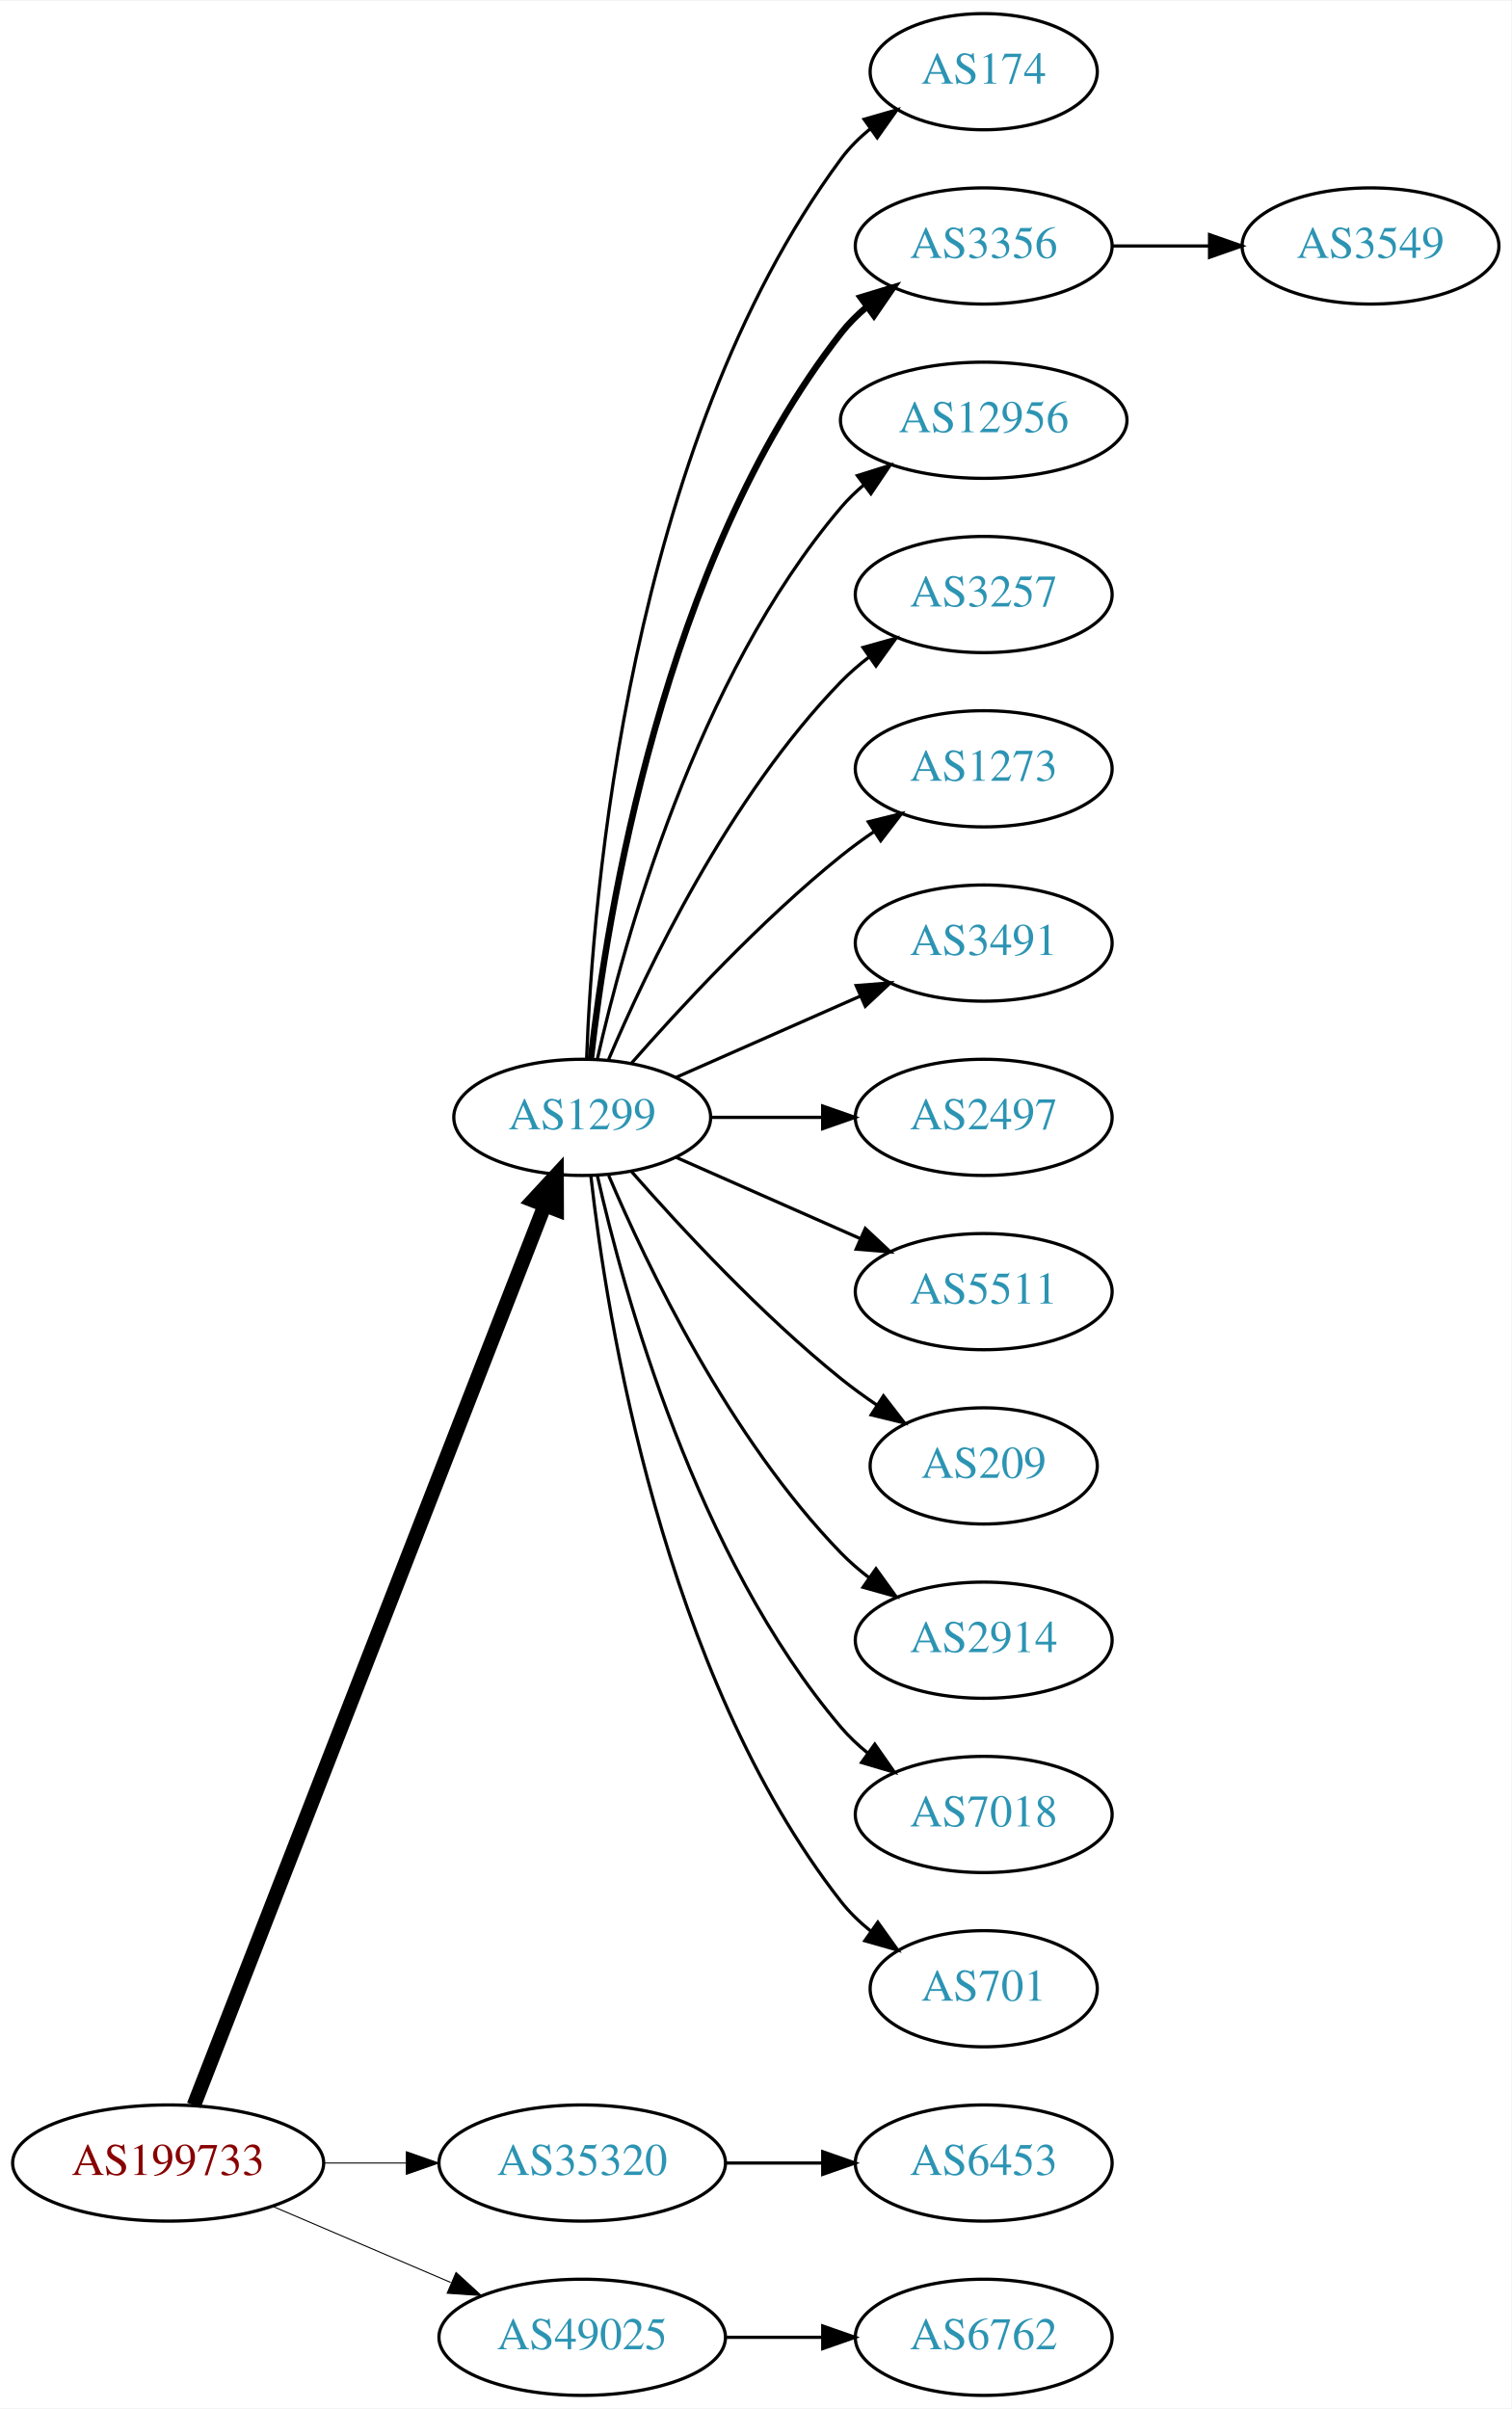
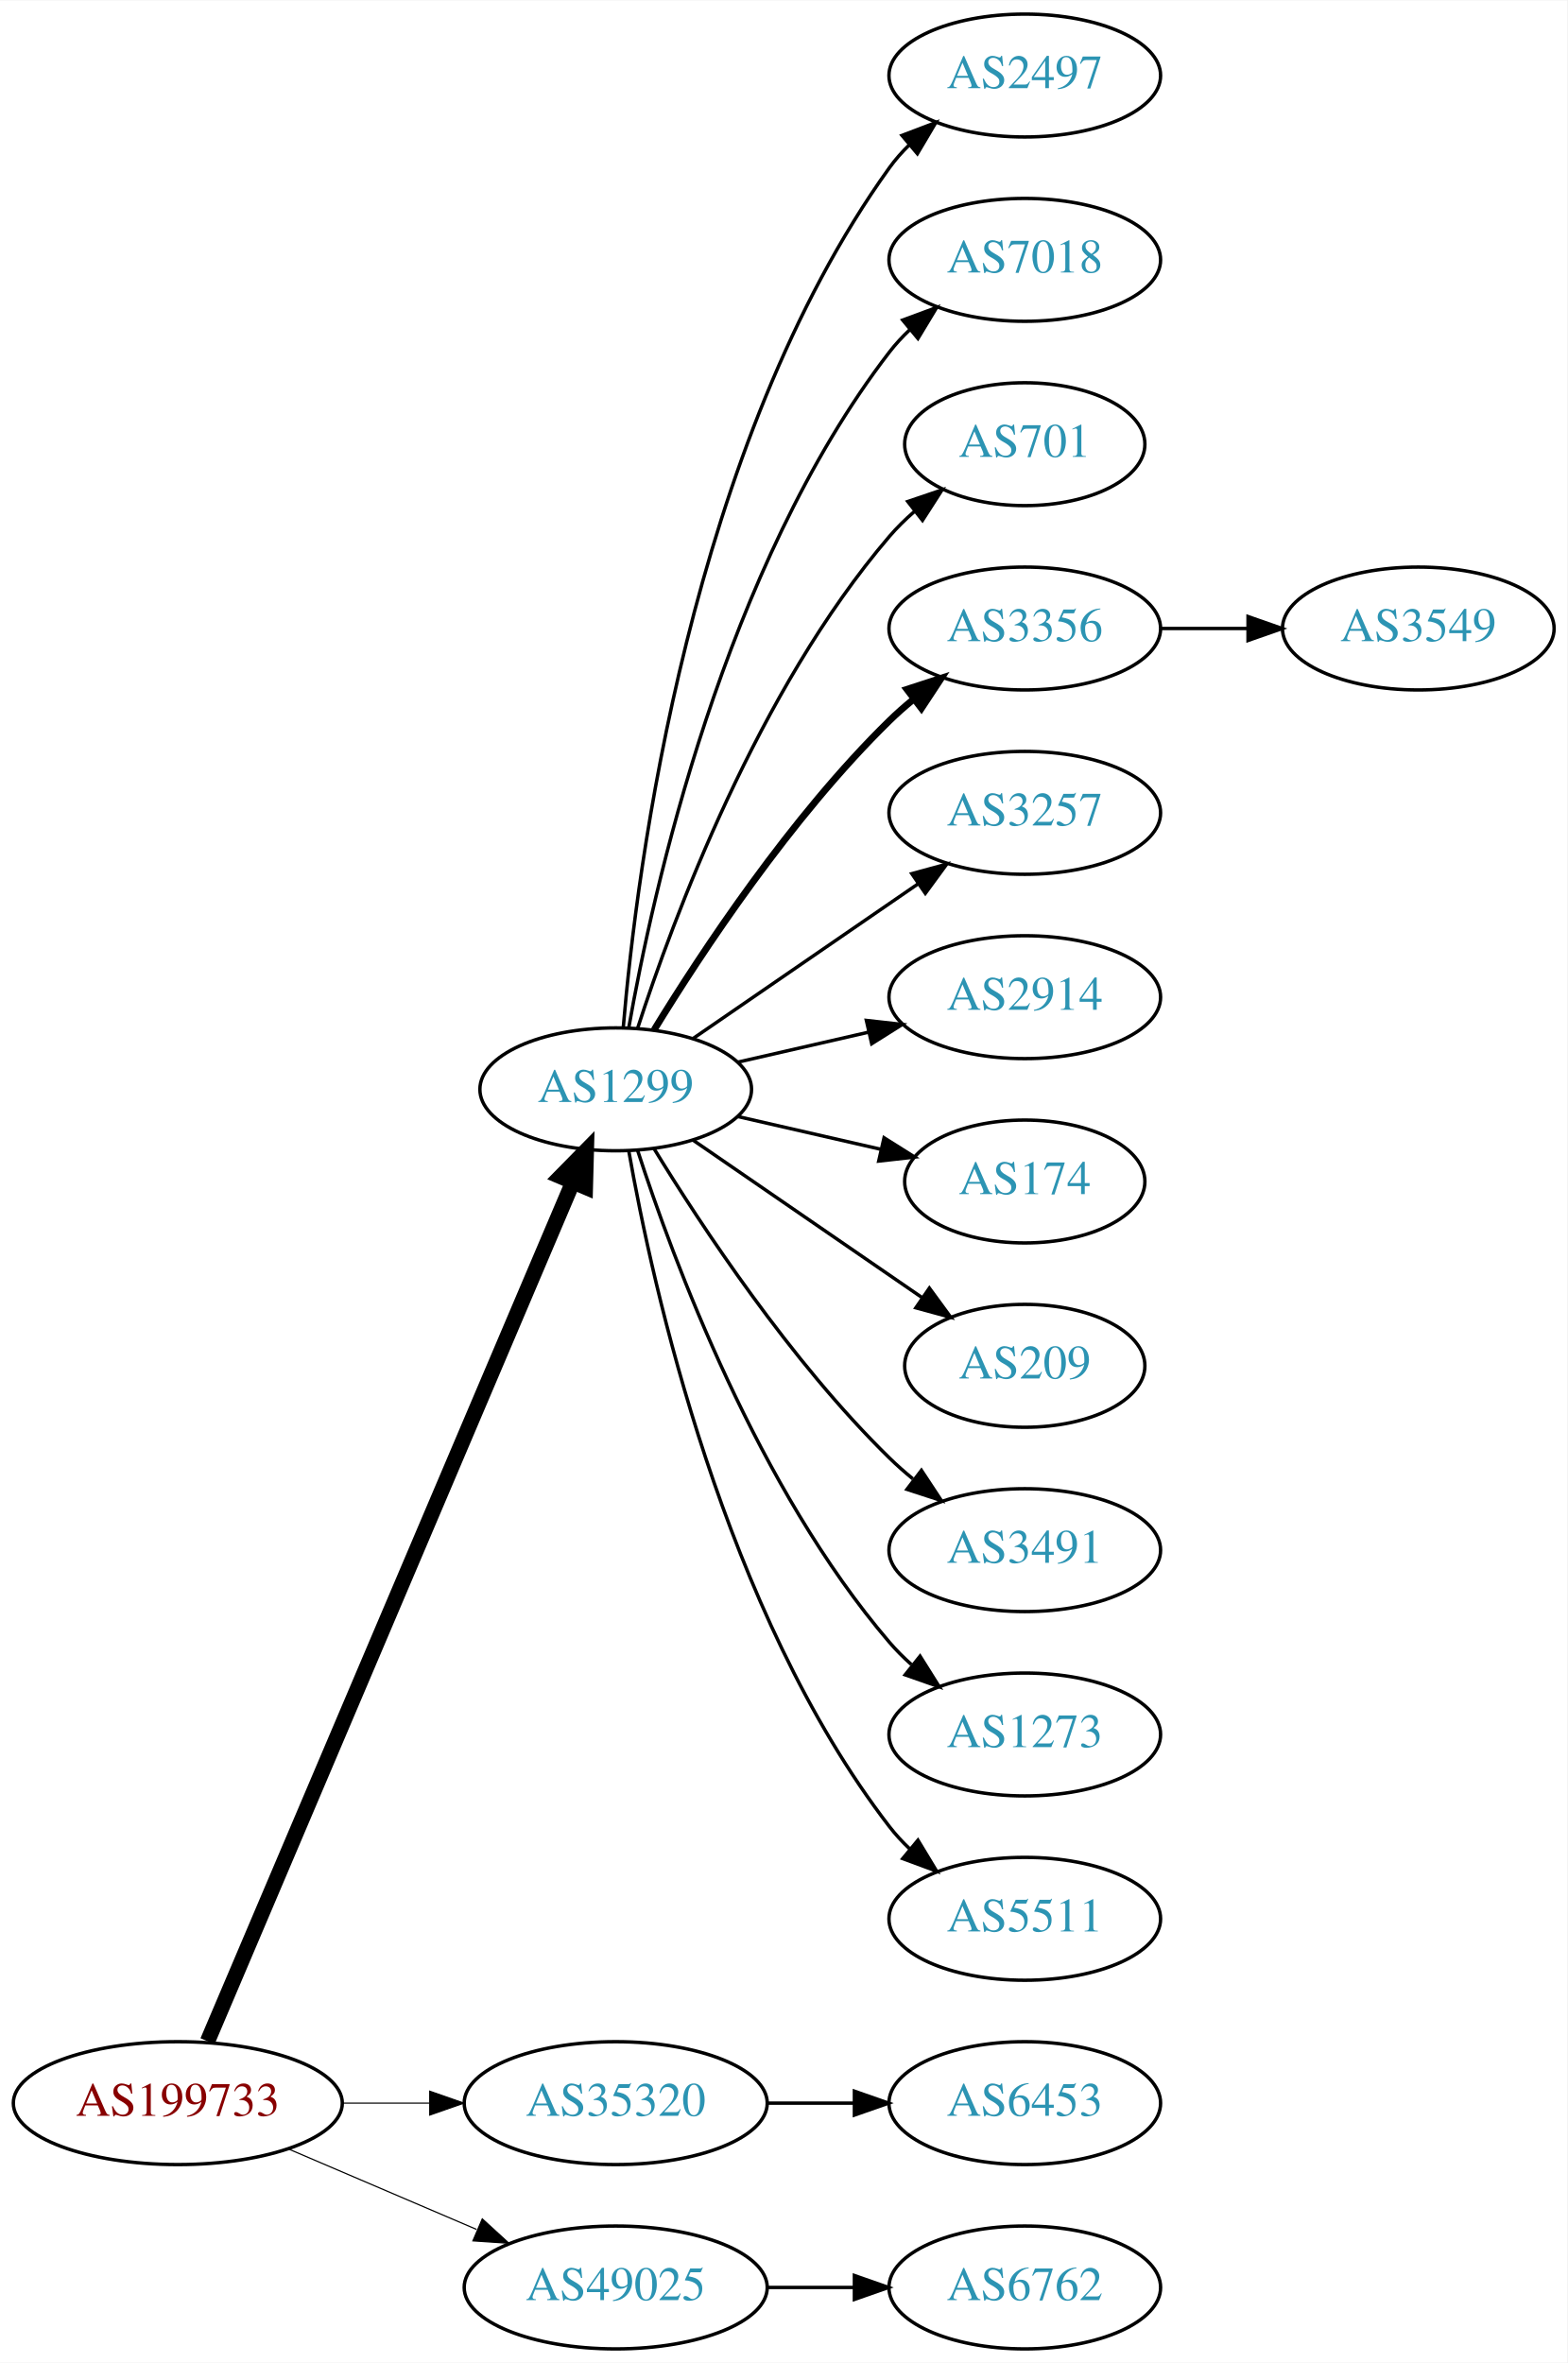
- <svg xmlns="http://www.w3.org/2000/svg" xmlns:xlink="http://www.w3.org/1999/xlink" width="468pt" height="746pt" viewBox="0.00 0.00 468.27 746.00">
-   <g id="graph0" class="graph" transform="scale(1 1) rotate(0) translate(4 742)">
-     <polygon fill="white" stroke="none" points="-4,4 -4,-742 464.269,-742 464.269,4 -4,4" />
+ <svg xmlns="http://www.w3.org/2000/svg" xmlns:xlink="http://www.w3.org/1999/xlink" width="459pt" height="692pt" viewBox="0.00 0.00 459.17 692.00">
+   <g id="graph0" class="graph" transform="scale(1 1) rotate(0) translate(4 688)">
+     <polygon fill="white" stroke="none" points="-4,4 -4,-688 455.17,-688 455.17,4 -4,4" />
    <g id="node1" class="node">
      <g id="a_node1">
        <a xlink:href="/asn/199733" xlink:title="AS199733 ~ Extrahost GmbH [AT]">
          <ellipse fill="#ffffff" stroke="black" cx="48.096" cy="-72" rx="48.192" ry="18" />
          <text text-anchor="middle" x="48.096" y="-68.3" font-family="Times,serif" font-size="14.00" fill="#880000">AS199733</text>
        </a>
      </g>
    </g>
    <g id="node2" class="node">
      <g id="a_node2">
        <a xlink:href="/asn/1299" xlink:title="AS1299 ~ Telia Carrier [EU]">
-           <ellipse fill="#ffffff" stroke="black" cx="176.388" cy="-396" rx="39.794" ry="18" />
-           <text text-anchor="middle" x="176.388" y="-392.3" font-family="Times,serif" font-size="14.00" fill="#2c94b3">AS1299</text>
+           <ellipse fill="#ffffff" stroke="black" cx="176.388" cy="-369" rx="39.794" ry="18" />
+           <text text-anchor="middle" x="176.388" y="-365.3" font-family="Times,serif" font-size="14.00" fill="#2c94b3">AS1299</text>
        </a>
      </g>
    </g>
    <g id="edge1" class="edge">
-       <path fill="none" stroke="black" stroke-width="4.5" d="M56.066,-89.881C77.025,-143.651 139.577,-304.129 164.735,-368.67" />
-       <polygon fill="black" stroke="black" stroke-width="4.5" points="161.139,-370.287 168.439,-378.174 168.476,-367.427 161.139,-370.287" />
+       <path fill="none" stroke="black" stroke-width="4.5" d="M56.806,-90.132C78.17,-140.373 138.229,-281.615 163.716,-341.553" />
+       <polygon fill="black" stroke="black" stroke-width="4.5" points="160.242,-343.444 167.778,-351.106 167.489,-340.362 160.242,-343.444" />
    </g>
    <g id="node3" class="node">
      <g id="a_node3">
        <a xlink:href="/asn/35320" xlink:title="AS35320 ~ Eurotranstelecom Ltd [UA]">
          <ellipse fill="#ffffff" stroke="black" cx="176.388" cy="-72" rx="44.393" ry="18" />
          <text text-anchor="middle" x="176.388" y="-68.3" font-family="Times,serif" font-size="14.00" fill="#2c94b3">AS35320</text>
        </a>
      </g>
    </g>
    <g id="edge2" class="edge">
-       <path fill="none" stroke="black" stroke-width="0.321" d="M96.481,-72C104.742,-72 113.386,-72 121.799,-72" />
-       <polygon fill="black" stroke="black" stroke-width="0.321" points="121.904,-75.5 131.904,-72 121.904,-68.5 121.904,-75.5" />
+       <path fill="none" stroke="black" stroke-width="0.346" d="M96.481,-72C104.742,-72 113.386,-72 121.799,-72" />
+       <polygon fill="black" stroke="black" stroke-width="0.346" points="121.904,-75.5 131.904,-72 121.904,-68.5 121.904,-75.5" />
    </g>
    <g id="node4" class="node">
      <g id="a_node4">
        <a xlink:href="/asn/49025" xlink:title="AS49025 ~ PRO-ZETA a.s. [CZ]">
          <ellipse fill="#ffffff" stroke="black" cx="176.388" cy="-18" rx="44.393" ry="18" />
          <text text-anchor="middle" x="176.388" y="-14.3" font-family="Times,serif" font-size="14.00" fill="#2c94b3">AS49025</text>
        </a>
      </g>
    </g>
    <g id="edge3" class="edge">
-       <path fill="none" stroke="black" stroke-width="0.321" d="M80.639,-58.513C97.283,-51.396 117.873,-42.592 135.604,-35.011" />
-       <polygon fill="black" stroke="black" stroke-width="0.321" points="137.297,-38.093 145.116,-30.944 134.545,-31.657 137.297,-38.093" />
+       <path fill="none" stroke="black" stroke-width="0.346" d="M80.639,-58.513C97.283,-51.396 117.873,-42.592 135.604,-35.011" />
+       <polygon fill="black" stroke="black" stroke-width="0.346" points="137.297,-38.093 145.116,-30.944 134.545,-31.657 137.297,-38.093" />
    </g>
    <g id="node5" class="node">
      <g id="a_node5">
-         <a xlink:href="/asn/174" xlink:title="AS174 ~ Cogent Communications [US]">
-           <ellipse fill="#ffffff" stroke="black" cx="300.78" cy="-720" rx="35.194" ry="18" />
-           <text text-anchor="middle" x="300.78" y="-716.3" font-family="Times,serif" font-size="14.00" fill="#2c94b3">AS174</text>
+         <a xlink:href="/asn/2497" xlink:title="AS2497 ~ Internet Initiative Japan Inc. [JP]">
+           <ellipse fill="#ffffff" stroke="black" cx="296.23" cy="-666" rx="39.794" ry="18" />
+           <text text-anchor="middle" x="296.23" y="-662.3" font-family="Times,serif" font-size="14.00" fill="#2c94b3">AS2497</text>
        </a>
      </g>
    </g>
    <g id="edge4" class="edge">
-       <path fill="none" stroke="black" d="M177.739,-413.993C179.565,-463.457 190.62,-603.73 256.584,-693 259.126,-696.441 262.25,-699.545 265.645,-702.318" />
-       <polygon fill="black" stroke="black" points="263.732,-705.252 273.912,-708.186 267.784,-699.544 263.732,-705.252" />
+       <path fill="none" stroke="black" d="M178.606,-387.195C182.513,-433.461 198.141,-557.68 256.584,-639 258.285,-641.368 260.262,-643.599 262.404,-645.687" />
+       <polygon fill="black" stroke="black" points="260.259,-648.457 270.164,-652.218 264.766,-643.101 260.259,-648.457" />
    </g>
    <g id="node6" class="node">
      <g id="a_node6">
-         <a xlink:href="/asn/3356" xlink:title="AS3356 ~ Level 3 Parent, LLC [US]">
-           <ellipse fill="#ffffff" stroke="black" cx="300.78" cy="-666" rx="39.794" ry="18" />
-           <text text-anchor="middle" x="300.78" y="-662.3" font-family="Times,serif" font-size="14.00" fill="#2c94b3">AS3356</text>
+         <a xlink:href="/asn/7018" xlink:title="AS7018 ~ AT&amp;T Services, Inc. [US]">
+           <ellipse fill="#ffffff" stroke="black" cx="296.23" cy="-612" rx="39.794" ry="18" />
+           <text text-anchor="middle" x="296.23" y="-608.3" font-family="Times,serif" font-size="14.00" fill="#2c94b3">AS7018</text>
        </a>
      </g>
    </g>
    <g id="edge5" class="edge">
-       <path fill="none" stroke="black" stroke-width="2" d="M179.067,-414.129C183.897,-457.368 201.238,-568.216 256.584,-639 258.899,-641.961 261.636,-644.683 264.591,-647.164" />
-       <polygon fill="black" stroke="black" stroke-width="2" points="262.647,-650.078 272.782,-653.165 266.784,-644.432 262.647,-650.078" />
+       <path fill="none" stroke="black" d="M180.205,-386.99C187.133,-426.435 208.09,-522.025 256.584,-585 258.363,-587.31 260.395,-589.5 262.575,-591.559" />
+       <polygon fill="black" stroke="black" points="260.471,-594.361 270.408,-598.036 264.932,-588.966 260.471,-594.361" />
    </g>
    <g id="node7" class="node">
      <g id="a_node7">
-         <a xlink:href="/asn/12956" xlink:title="AS12956 ~ TELXIUS [ES]">
-           <ellipse fill="#ffffff" stroke="black" cx="300.78" cy="-612" rx="44.393" ry="18" />
-           <text text-anchor="middle" x="300.78" y="-608.3" font-family="Times,serif" font-size="14.00" fill="#2c94b3">AS12956</text>
+         <a xlink:href="/asn/701" xlink:title="AS701 ~ UUNET [US]">
+           <ellipse fill="#ffffff" stroke="black" cx="296.23" cy="-558" rx="35.194" ry="18" />
+           <text text-anchor="middle" x="296.23" y="-554.3" font-family="Times,serif" font-size="14.00" fill="#2c94b3">AS701</text>
        </a>
      </g>
    </g>
    <g id="edge6" class="edge">
-       <path fill="none" stroke="black" d="M181.081,-414.075C189.221,-450.148 211.654,-532.14 256.584,-585 258.703,-587.493 261.112,-589.83 263.682,-592.003" />
-       <polygon fill="black" stroke="black" points="261.644,-594.849 271.752,-598.025 265.831,-589.239 261.644,-594.849" />
+       <path fill="none" stroke="black" d="M182.835,-386.991C193.149,-418.816 218.011,-485.927 256.584,-531 258.766,-533.55 261.24,-535.975 263.857,-538.251" />
+       <polygon fill="black" stroke="black" points="261.952,-541.204 271.987,-544.603 266.262,-535.688 261.952,-541.204" />
    </g>
    <g id="node8" class="node">
      <g id="a_node8">
-         <a xlink:href="/asn/3257" xlink:title="AS3257 ~ GTT [DE]">
-           <ellipse fill="#ffffff" stroke="black" cx="300.78" cy="-558" rx="39.794" ry="18" />
-           <text text-anchor="middle" x="300.78" y="-554.3" font-family="Times,serif" font-size="14.00" fill="#2c94b3">AS3257</text>
+         <a xlink:href="/asn/3356" xlink:title="AS3356 ~ Level 3 Parent, LLC [US]">
+           <ellipse fill="#ffffff" stroke="black" cx="296.23" cy="-504" rx="39.794" ry="18" />
+           <text text-anchor="middle" x="296.23" y="-500.3" font-family="Times,serif" font-size="14.00" fill="#2c94b3">AS3356</text>
        </a>
      </g>
    </g>
    <g id="edge7" class="edge">
-       <path fill="none" stroke="black" d="M184.578,-413.975C196.345,-441.682 221.919,-495.348 256.584,-531 259.204,-533.695 262.144,-536.239 265.227,-538.608" />
-       <polygon fill="black" stroke="black" points="263.394,-541.597 273.596,-544.455 267.403,-535.859 263.394,-541.597" />
+       <path fill="none" stroke="black" stroke-width="2" d="M187.653,-386.44C201.462,-408.991 227.651,-448.722 256.584,-477 258.724,-479.092 261.041,-481.137 263.441,-483.106" />
+       <polygon fill="black" stroke="black" stroke-width="2" points="261.708,-486.185 271.782,-489.464 265.951,-480.618 261.708,-486.185" />
    </g>
    <g id="node9" class="node">
      <g id="a_node9">
-         <a xlink:href="/asn/1273" xlink:title="AS1273 ~ Vodafone Group PLC [EU]">
-           <ellipse fill="#ffffff" stroke="black" cx="300.78" cy="-504" rx="39.794" ry="18" />
-           <text text-anchor="middle" x="300.78" y="-500.3" font-family="Times,serif" font-size="14.00" fill="#2c94b3">AS1273</text>
+         <a xlink:href="/asn/3257" xlink:title="AS3257 ~ GTT [DE]">
+           <ellipse fill="#ffffff" stroke="black" cx="296.23" cy="-450" rx="39.794" ry="18" />
+           <text text-anchor="middle" x="296.23" y="-446.3" font-family="Times,serif" font-size="14.00" fill="#2c94b3">AS3257</text>
        </a>
      </g>
    </g>
    <g id="edge8" class="edge">
-       <path fill="none" stroke="black" d="M191.54,-412.663C206.641,-429.894 231.762,-457.024 256.584,-477 259.839,-479.62 263.364,-482.192 266.949,-484.646" />
-       <polygon fill="black" stroke="black" points="265.036,-487.577 275.321,-490.121 268.867,-481.719 265.036,-487.577" />
+       <path fill="none" stroke="black" d="M199.002,-383.857C217.49,-396.565 244.304,-414.995 264.934,-429.175" />
+       <polygon fill="black" stroke="black" points="263.13,-432.183 273.354,-434.963 267.096,-426.414 263.13,-432.183" />
    </g>
    <g id="node10" class="node">
      <g id="a_node10">
-         <a xlink:href="/asn/3491" xlink:title="AS3491 ~ PCCW Global, Inc. [US]">
-           <ellipse fill="#ffffff" stroke="black" cx="300.78" cy="-450" rx="39.794" ry="18" />
-           <text text-anchor="middle" x="300.78" y="-446.3" font-family="Times,serif" font-size="14.00" fill="#2c94b3">AS3491</text>
+         <a xlink:href="/asn/2914" xlink:title="AS2914 ~ NTT America, Inc. [US]">
+           <ellipse fill="#ffffff" stroke="black" cx="296.23" cy="-396" rx="39.794" ry="18" />
+           <text text-anchor="middle" x="296.23" y="-392.3" font-family="Times,serif" font-size="14.00" fill="#2c94b3">AS2914</text>
        </a>
      </g>
    </g>
    <g id="edge9" class="edge">
-       <path fill="none" stroke="black" d="M205.467,-408.389C222.415,-415.866 244.212,-425.483 262.581,-433.588" />
-       <polygon fill="black" stroke="black" points="261.269,-436.834 271.831,-437.669 264.095,-430.43 261.269,-436.834" />
+       <path fill="none" stroke="black" d="M212.107,-376.955C224.107,-379.704 237.728,-382.825 250.42,-385.733" />
+       <polygon fill="black" stroke="black" points="249.823,-389.187 260.352,-388.009 251.386,-382.364 249.823,-389.187" />
    </g>
    <g id="node11" class="node">
      <g id="a_node11">
-         <a xlink:href="/asn/2497" xlink:title="AS2497 ~ Internet Initiative Japan Inc. [JP]">
-           <ellipse fill="#ffffff" stroke="black" cx="300.78" cy="-396" rx="39.794" ry="18" />
-           <text text-anchor="middle" x="300.78" y="-392.3" font-family="Times,serif" font-size="14.00" fill="#2c94b3">AS2497</text>
+         <a xlink:href="/asn/174" xlink:title="AS174 ~ Cogent Communications [US]">
+           <ellipse fill="#ffffff" stroke="black" cx="296.23" cy="-342" rx="35.194" ry="18" />
+           <text text-anchor="middle" x="296.23" y="-338.3" font-family="Times,serif" font-size="14.00" fill="#2c94b3">AS174</text>
        </a>
      </g>
    </g>
    <g id="edge10" class="edge">
-       <path fill="none" stroke="black" d="M216.113,-396C227.052,-396 239.102,-396 250.568,-396" />
-       <polygon fill="black" stroke="black" points="250.886,-399.5 260.886,-396 250.886,-392.5 250.886,-399.5" />
+       <path fill="none" stroke="black" d="M212.107,-361.045C225.199,-358.045 240.222,-354.604 253.862,-351.478" />
+       <polygon fill="black" stroke="black" points="255.004,-354.807 263.97,-349.162 253.44,-347.984 255.004,-354.807" />
    </g>
    <g id="node12" class="node">
      <g id="a_node12">
-         <a xlink:href="/asn/5511" xlink:title="AS5511 ~ Orange S.A. [FR]">
-           <ellipse fill="#ffffff" stroke="black" cx="300.78" cy="-342" rx="39.794" ry="18" />
-           <text text-anchor="middle" x="300.78" y="-338.3" font-family="Times,serif" font-size="14.00" fill="#2c94b3">AS5511</text>
+         <a xlink:href="/asn/209" xlink:title="AS209 ~ CenturyLink Communications, LLC [US]">
+           <ellipse fill="#ffffff" stroke="black" cx="296.23" cy="-288" rx="35.194" ry="18" />
+           <text text-anchor="middle" x="296.23" y="-284.3" font-family="Times,serif" font-size="14.00" fill="#2c94b3">AS209</text>
        </a>
      </g>
    </g>
    <g id="edge11" class="edge">
-       <path fill="none" stroke="black" d="M205.467,-383.611C222.415,-376.134 244.212,-366.517 262.581,-358.412" />
-       <polygon fill="black" stroke="black" points="264.095,-361.57 271.831,-354.331 261.269,-355.166 264.095,-361.57" />
+       <path fill="none" stroke="black" d="M199.002,-354.143C217.839,-341.195 245.319,-322.307 266.095,-308.027" />
+       <polygon fill="black" stroke="black" points="268.285,-310.768 274.543,-302.219 264.32,-304.999 268.285,-310.768" />
    </g>
    <g id="node13" class="node">
      <g id="a_node13">
-         <a xlink:href="/asn/209" xlink:title="AS209 ~ CenturyLink Communications, LLC [US]">
-           <ellipse fill="#ffffff" stroke="black" cx="300.78" cy="-288" rx="35.194" ry="18" />
-           <text text-anchor="middle" x="300.78" y="-284.3" font-family="Times,serif" font-size="14.00" fill="#2c94b3">AS209</text>
+         <a xlink:href="/asn/3491" xlink:title="AS3491 ~ PCCW Global, Inc. [US]">
+           <ellipse fill="#ffffff" stroke="black" cx="296.23" cy="-234" rx="39.794" ry="18" />
+           <text text-anchor="middle" x="296.23" y="-230.3" font-family="Times,serif" font-size="14.00" fill="#2c94b3">AS3491</text>
        </a>
      </g>
    </g>
    <g id="edge12" class="edge">
-       <path fill="none" stroke="black" d="M191.54,-379.337C206.641,-362.106 231.762,-334.976 256.584,-315 260.089,-312.179 263.907,-309.413 267.775,-306.792" />
-       <polygon fill="black" stroke="black" points="269.732,-309.694 276.22,-301.318 265.925,-303.82 269.732,-309.694" />
+       <path fill="none" stroke="black" d="M187.653,-351.56C201.462,-329.009 227.651,-289.278 256.584,-261 258.724,-258.908 261.041,-256.863 263.441,-254.894" />
+       <polygon fill="black" stroke="black" points="265.951,-257.382 271.782,-248.536 261.708,-251.815 265.951,-257.382" />
    </g>
    <g id="node14" class="node">
      <g id="a_node14">
-         <a xlink:href="/asn/2914" xlink:title="AS2914 ~ NTT America, Inc. [US]">
-           <ellipse fill="#ffffff" stroke="black" cx="300.78" cy="-234" rx="39.794" ry="18" />
-           <text text-anchor="middle" x="300.78" y="-230.3" font-family="Times,serif" font-size="14.00" fill="#2c94b3">AS2914</text>
+         <a xlink:href="/asn/1273" xlink:title="AS1273 ~ Vodafone Group PLC [EU]">
+           <ellipse fill="#ffffff" stroke="black" cx="296.23" cy="-180" rx="39.794" ry="18" />
+           <text text-anchor="middle" x="296.23" y="-176.3" font-family="Times,serif" font-size="14.00" fill="#2c94b3">AS1273</text>
        </a>
      </g>
    </g>
    <g id="edge13" class="edge">
-       <path fill="none" stroke="black" d="M184.578,-378.025C196.345,-350.318 221.919,-296.652 256.584,-261 259.204,-258.305 262.144,-255.761 265.227,-253.392" />
-       <polygon fill="black" stroke="black" points="267.403,-256.141 273.596,-247.545 263.394,-250.403 267.403,-256.141" />
+       <path fill="none" stroke="black" d="M182.835,-351.009C193.149,-319.184 218.011,-252.073 256.584,-207 258.529,-204.726 260.708,-202.551 263.012,-200.493" />
+       <polygon fill="black" stroke="black" points="265.549,-202.947 271.181,-193.973 261.182,-197.476 265.549,-202.947" />
    </g>
    <g id="node15" class="node">
      <g id="a_node15">
-         <a xlink:href="/asn/7018" xlink:title="AS7018 ~ AT&amp;T Services, Inc. [US]">
-           <ellipse fill="#ffffff" stroke="black" cx="300.78" cy="-180" rx="39.794" ry="18" />
-           <text text-anchor="middle" x="300.78" y="-176.3" font-family="Times,serif" font-size="14.00" fill="#2c94b3">AS7018</text>
+         <a xlink:href="/asn/5511" xlink:title="AS5511 ~ Orange S.A. [FR]">
+           <ellipse fill="#ffffff" stroke="black" cx="296.23" cy="-126" rx="39.794" ry="18" />
+           <text text-anchor="middle" x="296.23" y="-122.3" font-family="Times,serif" font-size="14.00" fill="#2c94b3">AS5511</text>
        </a>
      </g>
    </g>
    <g id="edge14" class="edge">
-       <path fill="none" stroke="black" d="M181.081,-377.925C189.221,-341.852 211.654,-259.86 256.584,-207 259.018,-204.136 261.834,-201.479 264.839,-199.039" />
-       <polygon fill="black" stroke="black" points="267.028,-201.776 273.099,-193.094 262.938,-196.095 267.028,-201.776" />
+       <path fill="none" stroke="black" d="M180.205,-351.01C187.133,-311.565 208.09,-215.975 256.584,-153 258.363,-150.69 260.395,-148.5 262.575,-146.441" />
+       <polygon fill="black" stroke="black" points="264.932,-149.034 270.408,-139.964 260.471,-143.639 264.932,-149.034" />
+     </g>
+     <g id="node17" class="node">
+       <g id="a_node17">
+         <a xlink:href="/asn/6453" xlink:title="AS6453 ~ TATA COMMUNICATIONS (AMERICA) INC [US]">
+           <ellipse fill="#ffffff" stroke="black" cx="296.23" cy="-72" rx="39.794" ry="18" />
+           <text text-anchor="middle" x="296.23" y="-68.3" font-family="Times,serif" font-size="14.00" fill="#2c94b3">AS6453</text>
+         </a>
+       </g>
+     </g>
+     <g id="edge16" class="edge">
+       <path fill="none" stroke="black" d="M220.599,-72C228.911,-72 237.674,-72 246.156,-72" />
+       <polygon fill="black" stroke="black" points="246.315,-75.5 256.315,-72 246.315,-68.5 246.315,-75.5" />
+     </g>
+     <g id="node18" class="node">
+       <g id="a_node18">
+         <a xlink:href="/asn/6762" xlink:title="AS6762 ~ TELECOM ITALIA SPARKLE S.p.A. [IT]">
+           <ellipse fill="#ffffff" stroke="black" cx="296.23" cy="-18" rx="39.794" ry="18" />
+           <text text-anchor="middle" x="296.23" y="-14.3" font-family="Times,serif" font-size="14.00" fill="#2c94b3">AS6762</text>
+         </a>
+       </g>
+     </g>
+     <g id="edge17" class="edge">
+       <path fill="none" stroke="black" d="M220.599,-18C228.911,-18 237.674,-18 246.156,-18" />
+       <polygon fill="black" stroke="black" points="246.315,-21.5 256.315,-18 246.315,-14.5 246.315,-21.5" />
    </g>
    <g id="node16" class="node">
      <g id="a_node16">
-         <a xlink:href="/asn/701" xlink:title="AS701 ~ UUNET [US]">
-           <ellipse fill="#ffffff" stroke="black" cx="300.78" cy="-126" rx="35.194" ry="18" />
-           <text text-anchor="middle" x="300.78" y="-122.3" font-family="Times,serif" font-size="14.00" fill="#2c94b3">AS701</text>
+         <a xlink:href="/asn/3549" xlink:title="AS3549 ~ Level 3 Parent, LLC [US]">
+           <ellipse fill="#ffffff" stroke="black" cx="411.523" cy="-504" rx="39.794" ry="18" />
+           <text text-anchor="middle" x="411.523" y="-500.3" font-family="Times,serif" font-size="14.00" fill="#2c94b3">AS3549</text>
        </a>
      </g>
    </g>
    <g id="edge15" class="edge">
-       <path fill="none" stroke="black" d="M179.067,-377.871C183.897,-334.632 201.238,-223.784 256.584,-153 259.219,-149.63 262.401,-146.569 265.828,-143.821" />
-       <polygon fill="black" stroke="black" points="267.966,-146.597 274.131,-137.98 263.938,-140.872 267.966,-146.597" />
-     </g>
-     <g id="node18" class="node">
-       <g id="a_node18">
-         <a xlink:href="/asn/6453" xlink:title="AS6453 ~ TATA COMMUNICATIONS (AMERICA) INC [US]">
-           <ellipse fill="#ffffff" stroke="black" cx="300.78" cy="-72" rx="39.794" ry="18" />
-           <text text-anchor="middle" x="300.78" y="-68.3" font-family="Times,serif" font-size="14.00" fill="#2c94b3">AS6453</text>
-         </a>
-       </g>
-     </g>
-     <g id="edge17" class="edge">
-       <path fill="none" stroke="black" d="M220.883,-72C230.572,-72 240.909,-72 250.802,-72" />
-       <polygon fill="black" stroke="black" points="250.904,-75.5 260.904,-72 250.904,-68.5 250.904,-75.5" />
-     </g>
-     <g id="node19" class="node">
-       <g id="a_node19">
-         <a xlink:href="/asn/6762" xlink:title="AS6762 ~ TELECOM ITALIA SPARKLE S.p.A. [IT]">
-           <ellipse fill="#ffffff" stroke="black" cx="300.78" cy="-18" rx="39.794" ry="18" />
-           <text text-anchor="middle" x="300.78" y="-14.3" font-family="Times,serif" font-size="14.00" fill="#2c94b3">AS6762</text>
-         </a>
-       </g>
-     </g>
-     <g id="edge18" class="edge">
-       <path fill="none" stroke="black" d="M220.883,-18C230.572,-18 240.909,-18 250.802,-18" />
-       <polygon fill="black" stroke="black" points="250.904,-21.5 260.904,-18 250.904,-14.5 250.904,-21.5" />
-     </g>
-     <g id="node17" class="node">
-       <g id="a_node17">
-         <a xlink:href="/asn/3549" xlink:title="AS3549 ~ Level 3 Parent, LLC [US]">
-           <ellipse fill="#ffffff" stroke="black" cx="420.622" cy="-666" rx="39.794" ry="18" />
-           <text text-anchor="middle" x="420.622" y="-662.3" font-family="Times,serif" font-size="14.00" fill="#2c94b3">AS3549</text>
-         </a>
-       </g>
-     </g>
-     <g id="edge16" class="edge">
-       <path fill="none" stroke="black" d="M340.692,-666C350.246,-666 360.595,-666 370.558,-666" />
-       <polygon fill="black" stroke="black" points="370.751,-669.5 380.75,-666 370.75,-662.5 370.751,-669.5" />
+       <path fill="none" stroke="black" d="M335.902,-504C344.105,-504 352.869,-504 361.401,-504" />
+       <polygon fill="black" stroke="black" points="361.641,-507.5 371.641,-504 361.641,-500.5 361.641,-507.5" />
    </g>
  </g>
</svg>
